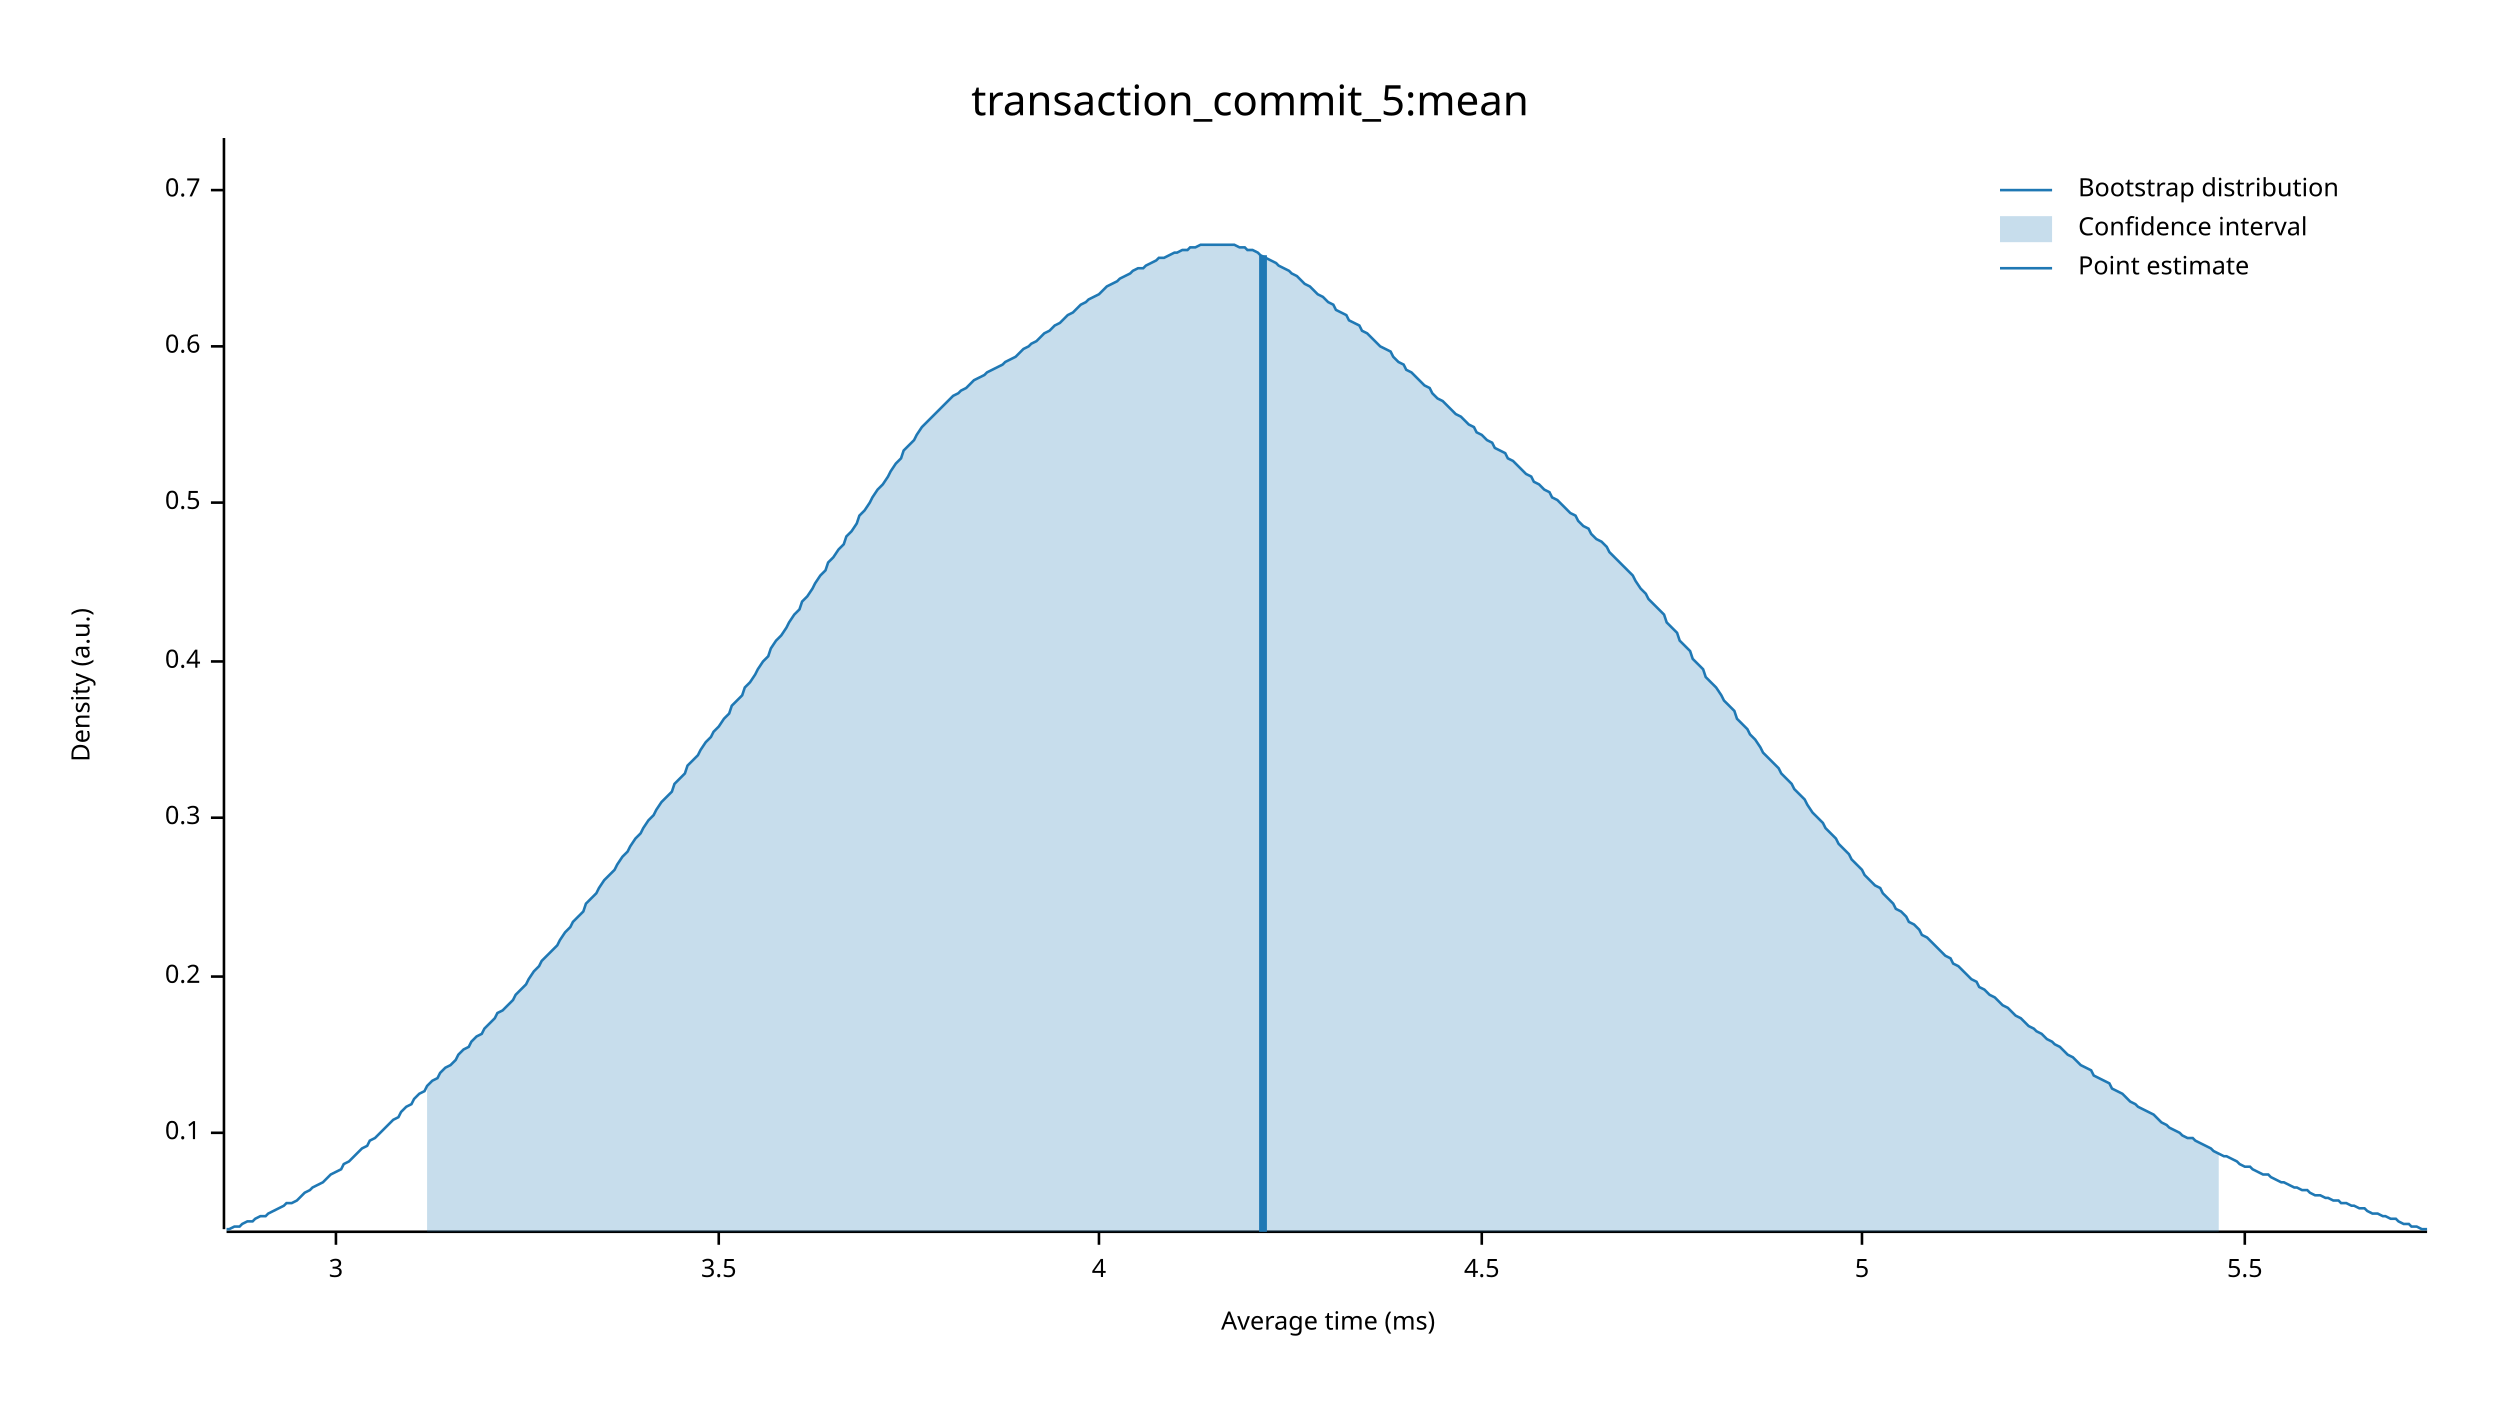
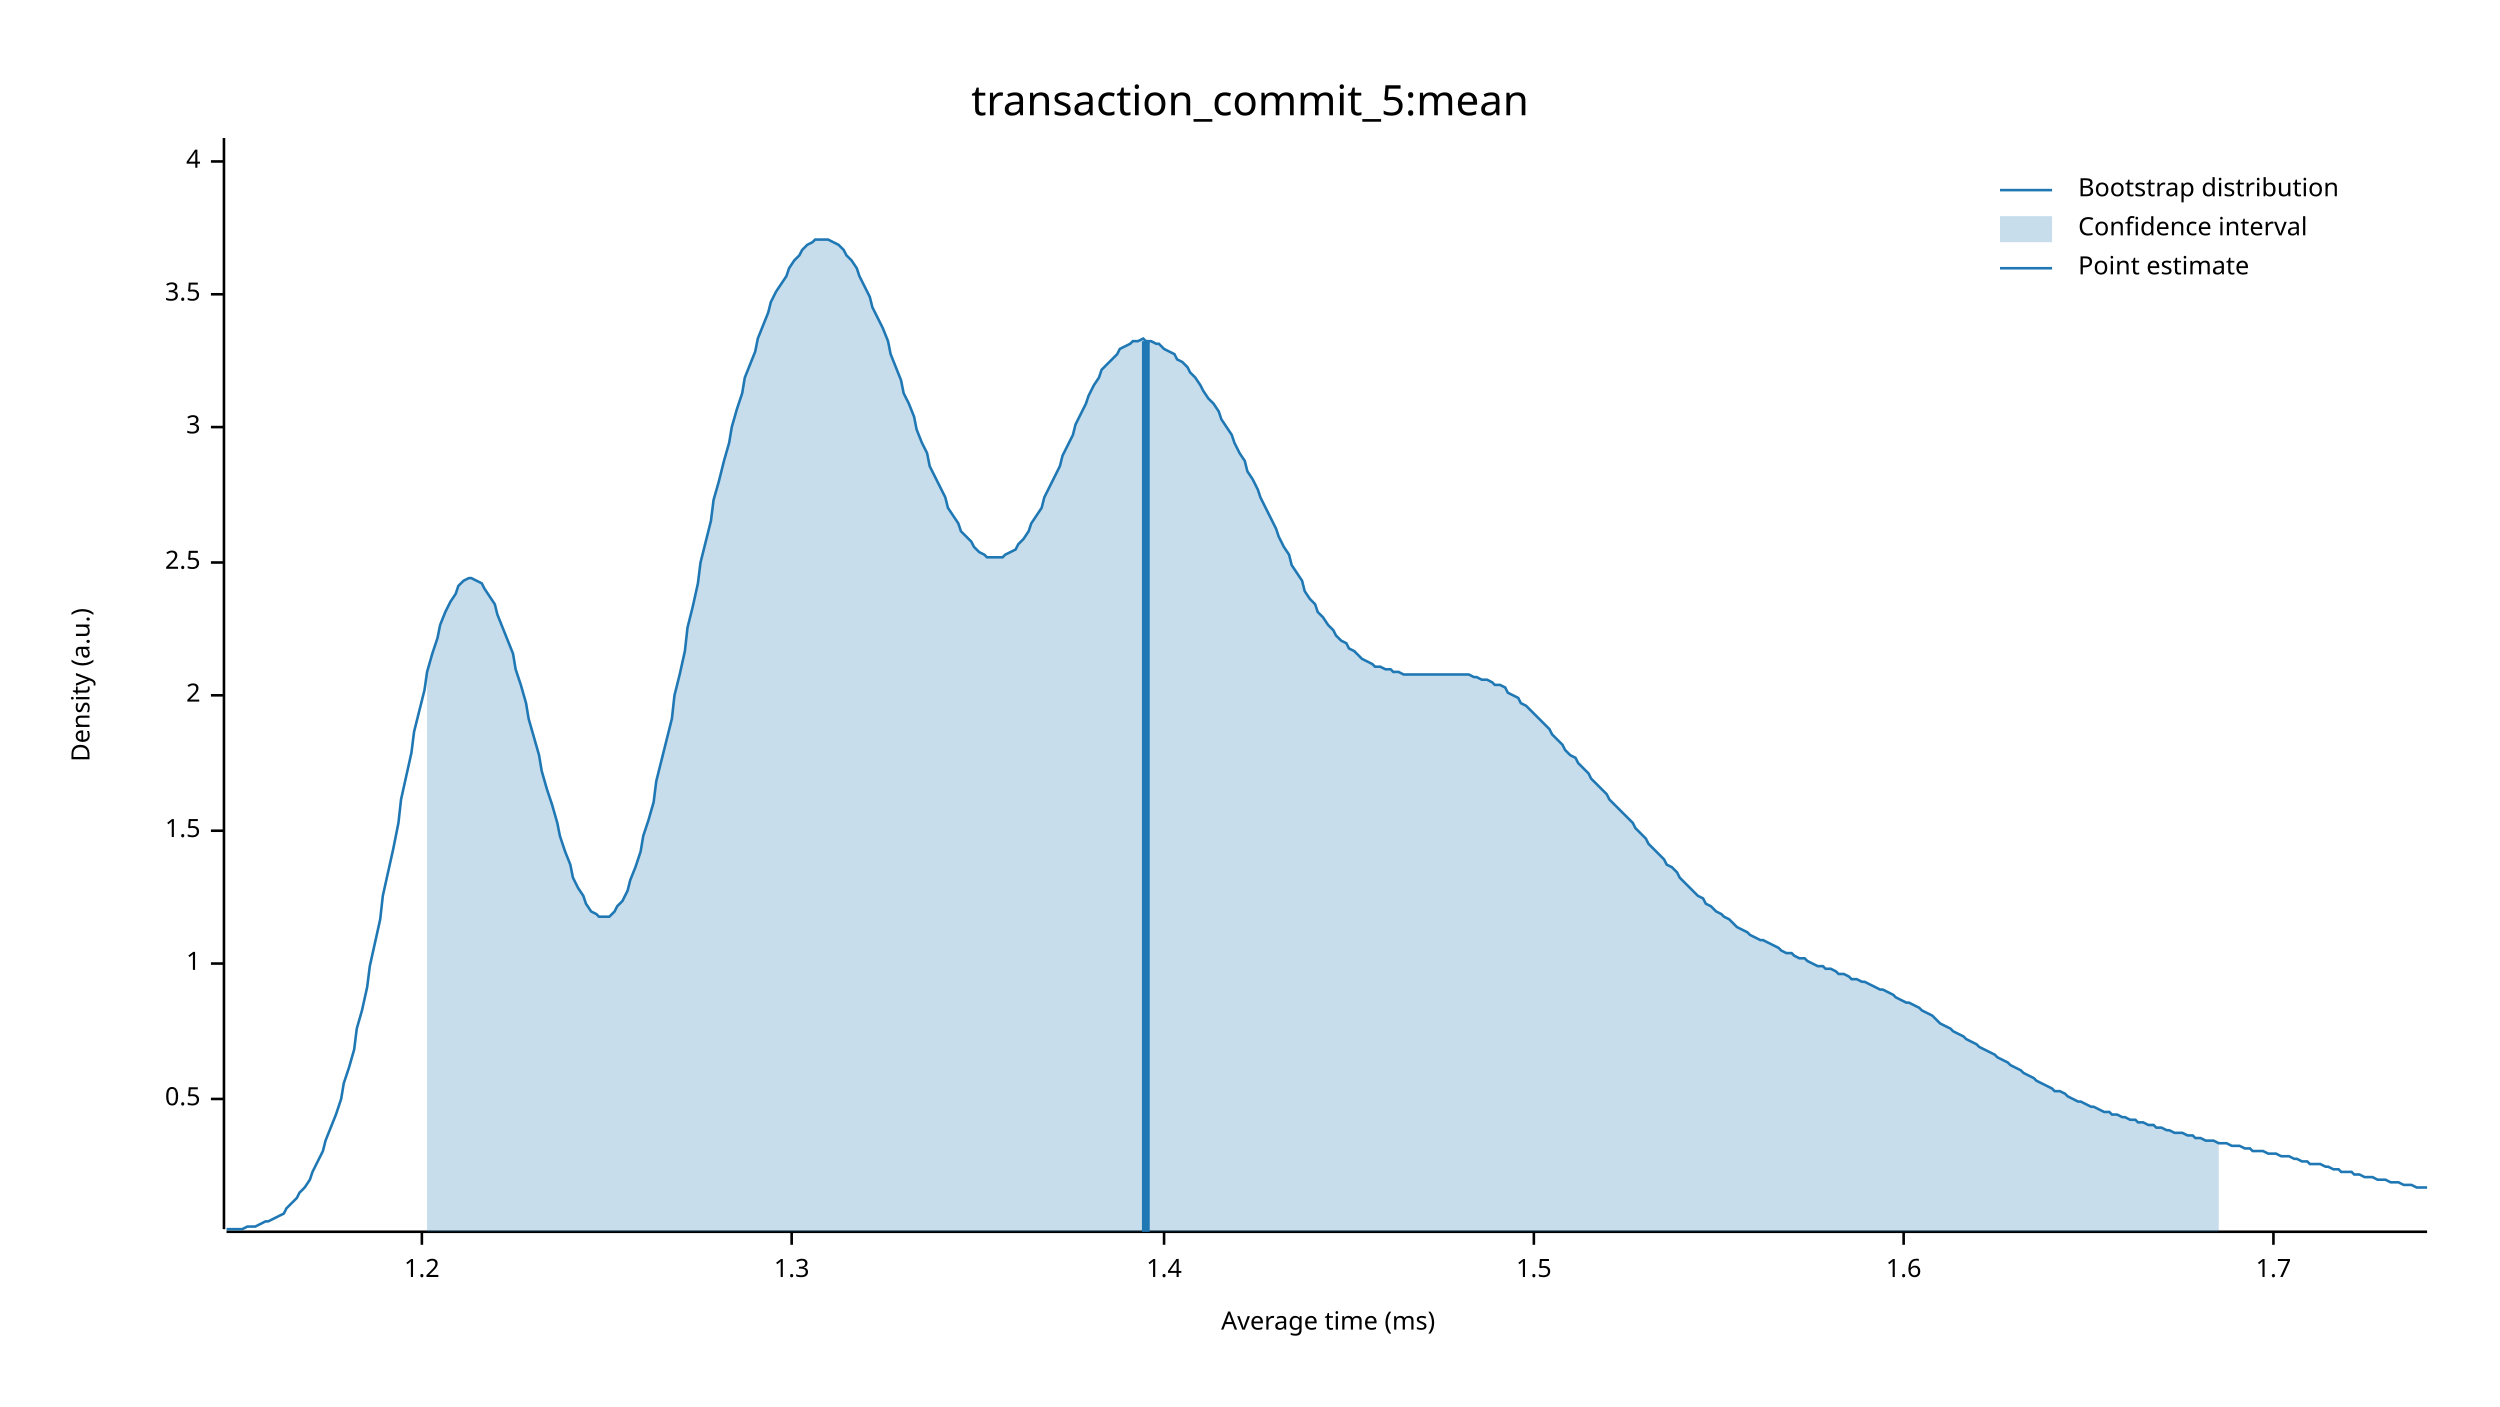
<svg xmlns="http://www.w3.org/2000/svg" width="960" height="540" viewBox="0 0 960 540">
  <text x="480" y="32" dy="0.76em" text-anchor="middle" font-family="sans-serif" font-size="16.129" opacity="1" fill="#000000">
transaction_commit_5:mean
</text>
  <text x="27" y="263" dy="0.76em" text-anchor="middle" font-family="sans-serif" font-size="9.677" opacity="1" fill="#000000" transform="rotate(270, 27, 263)">
Density (a.u.)
</text>
  <text x="510" y="513" dy="-0.5ex" text-anchor="middle" font-family="sans-serif" font-size="9.677" opacity="1" fill="#000000">
Average time (ms)
</text>
  <polyline fill="none" opacity="1" stroke="#000000" stroke-width="1" points="86,53 86,472 " />
-   <text x="77" y="435" dy="0.5ex" text-anchor="end" font-family="sans-serif" font-size="9.677" opacity="1" fill="#000000">
- 0.1
- </text>
-   <polyline fill="none" opacity="1" stroke="#000000" stroke-width="1" points="81,435 86,435 " />
-   <text x="77" y="375" dy="0.5ex" text-anchor="end" font-family="sans-serif" font-size="9.677" opacity="1" fill="#000000">
- 0.2
- </text>
-   <polyline fill="none" opacity="1" stroke="#000000" stroke-width="1" points="81,375 86,375 " />
-   <text x="77" y="314" dy="0.5ex" text-anchor="end" font-family="sans-serif" font-size="9.677" opacity="1" fill="#000000">
- 0.3
- </text>
-   <polyline fill="none" opacity="1" stroke="#000000" stroke-width="1" points="81,314 86,314 " />
-   <text x="77" y="254" dy="0.5ex" text-anchor="end" font-family="sans-serif" font-size="9.677" opacity="1" fill="#000000">
- 0.4
- </text>
-   <polyline fill="none" opacity="1" stroke="#000000" stroke-width="1" points="81,254 86,254 " />
-   <text x="77" y="193" dy="0.5ex" text-anchor="end" font-family="sans-serif" font-size="9.677" opacity="1" fill="#000000">
+   <text x="77" y="422" dy="0.5ex" text-anchor="end" font-family="sans-serif" font-size="9.677" opacity="1" fill="#000000">
0.5
</text>
-   <polyline fill="none" opacity="1" stroke="#000000" stroke-width="1" points="81,193 86,193 " />
-   <text x="77" y="133" dy="0.5ex" text-anchor="end" font-family="sans-serif" font-size="9.677" opacity="1" fill="#000000">
- 0.6
+   <polyline fill="none" opacity="1" stroke="#000000" stroke-width="1" points="81,422 86,422 " />
+   <text x="77" y="370" dy="0.5ex" text-anchor="end" font-family="sans-serif" font-size="9.677" opacity="1" fill="#000000">
+ 1
</text>
-   <polyline fill="none" opacity="1" stroke="#000000" stroke-width="1" points="81,133 86,133 " />
-   <text x="77" y="73" dy="0.5ex" text-anchor="end" font-family="sans-serif" font-size="9.677" opacity="1" fill="#000000">
- 0.7
+   <polyline fill="none" opacity="1" stroke="#000000" stroke-width="1" points="81,370 86,370 " />
+   <text x="77" y="319" dy="0.5ex" text-anchor="end" font-family="sans-serif" font-size="9.677" opacity="1" fill="#000000">
+ 1.5
</text>
-   <polyline fill="none" opacity="1" stroke="#000000" stroke-width="1" points="81,73 86,73 " />
-   <polyline fill="none" opacity="1" stroke="#000000" stroke-width="1" points="87,473 932,473 " />
-   <text x="129" y="483" dy="0.76em" text-anchor="middle" font-family="sans-serif" font-size="9.677" opacity="1" fill="#000000">
+   <polyline fill="none" opacity="1" stroke="#000000" stroke-width="1" points="81,319 86,319 " />
+   <text x="77" y="267" dy="0.5ex" text-anchor="end" font-family="sans-serif" font-size="9.677" opacity="1" fill="#000000">
+ 2
+ </text>
+   <polyline fill="none" opacity="1" stroke="#000000" stroke-width="1" points="81,267 86,267 " />
+   <text x="77" y="216" dy="0.5ex" text-anchor="end" font-family="sans-serif" font-size="9.677" opacity="1" fill="#000000">
+ 2.5
+ </text>
+   <polyline fill="none" opacity="1" stroke="#000000" stroke-width="1" points="81,216 86,216 " />
+   <text x="77" y="164" dy="0.5ex" text-anchor="end" font-family="sans-serif" font-size="9.677" opacity="1" fill="#000000">
3
</text>
-   <polyline fill="none" opacity="1" stroke="#000000" stroke-width="1" points="129,473 129,478 " />
-   <text x="276" y="483" dy="0.76em" text-anchor="middle" font-family="sans-serif" font-size="9.677" opacity="1" fill="#000000">
+   <polyline fill="none" opacity="1" stroke="#000000" stroke-width="1" points="81,164 86,164 " />
+   <text x="77" y="113" dy="0.5ex" text-anchor="end" font-family="sans-serif" font-size="9.677" opacity="1" fill="#000000">
3.5
</text>
-   <polyline fill="none" opacity="1" stroke="#000000" stroke-width="1" points="276,473 276,478 " />
-   <text x="422" y="483" dy="0.76em" text-anchor="middle" font-family="sans-serif" font-size="9.677" opacity="1" fill="#000000">
+   <polyline fill="none" opacity="1" stroke="#000000" stroke-width="1" points="81,113 86,113 " />
+   <text x="77" y="62" dy="0.5ex" text-anchor="end" font-family="sans-serif" font-size="9.677" opacity="1" fill="#000000">
4
</text>
-   <polyline fill="none" opacity="1" stroke="#000000" stroke-width="1" points="422,473 422,478 " />
-   <text x="569" y="483" dy="0.76em" text-anchor="middle" font-family="sans-serif" font-size="9.677" opacity="1" fill="#000000">
- 4.5
+   <polyline fill="none" opacity="1" stroke="#000000" stroke-width="1" points="81,62 86,62 " />
+   <polyline fill="none" opacity="1" stroke="#000000" stroke-width="1" points="87,473 932,473 " />
+   <text x="162" y="483" dy="0.76em" text-anchor="middle" font-family="sans-serif" font-size="9.677" opacity="1" fill="#000000">
+ 1.2
</text>
-   <polyline fill="none" opacity="1" stroke="#000000" stroke-width="1" points="569,473 569,478 " />
-   <text x="715" y="483" dy="0.76em" text-anchor="middle" font-family="sans-serif" font-size="9.677" opacity="1" fill="#000000">
- 5
+   <polyline fill="none" opacity="1" stroke="#000000" stroke-width="1" points="162,473 162,478 " />
+   <text x="304" y="483" dy="0.76em" text-anchor="middle" font-family="sans-serif" font-size="9.677" opacity="1" fill="#000000">
+ 1.3
</text>
-   <polyline fill="none" opacity="1" stroke="#000000" stroke-width="1" points="715,473 715,478 " />
-   <text x="862" y="483" dy="0.76em" text-anchor="middle" font-family="sans-serif" font-size="9.677" opacity="1" fill="#000000">
- 5.5
+   <polyline fill="none" opacity="1" stroke="#000000" stroke-width="1" points="304,473 304,478 " />
+   <text x="447" y="483" dy="0.76em" text-anchor="middle" font-family="sans-serif" font-size="9.677" opacity="1" fill="#000000">
+ 1.4
</text>
-   <polyline fill="none" opacity="1" stroke="#000000" stroke-width="1" points="862,473 862,478 " />
-   <polyline fill="none" opacity="1" stroke="#1F78B4" stroke-width="1" points="87,472 88,472 90,471 92,471 93,470 95,469 97,469 98,468 100,467 102,467 103,466 105,465 107,464 109,463 110,462 112,462 114,461 115,460 117,458 119,457 120,456 122,455 124,454 125,453 127,451 129,450 131,449 132,447 134,446 136,444 137,443 139,441 141,440 142,438 144,437 146,435 147,434 149,432 151,430 153,429 154,427 156,425 158,424 159,422 161,420 163,419 164,417 166,415 168,414 169,412 171,410 173,409 175,407 176,405 178,403 180,402 181,400 183,398 185,397 186,395 188,393 190,391 191,389 193,388 195,386 197,384 198,382 200,380 202,378 203,376 205,373 207,371 208,369 210,367 212,365 214,363 215,361 217,358 219,356 220,354 222,352 224,350 225,347 227,345 229,343 230,341 232,338 234,336 236,334 237,332 239,329 241,327 242,325 244,322 246,320 247,318 249,315 251,313 252,311 254,308 256,306 258,304 259,301 261,299 263,297 264,294 266,292 268,290 269,288 271,285 273,283 274,281 276,279 278,276 280,274 281,271 283,269 285,267 286,264 288,262 290,259 291,257 293,254 295,252 296,249 298,246 300,244 302,241 303,239 305,236 307,234 308,231 310,229 312,226 313,224 315,221 317,219 318,216 320,214 322,211 324,209 325,206 327,204 329,201 330,198 332,196 334,193 335,191 337,188 339,186 341,183 342,181 344,178 346,176 347,173 349,171 351,169 352,167 354,164 356,162 357,161 359,159 361,157 363,155 364,154 366,152 368,151 369,150 371,149 373,147 374,146 376,145 378,144 379,143 381,142 383,141 385,140 386,139 388,138 390,137 391,136 393,134 395,133 396,132 398,131 400,129 401,128 403,127 405,125 407,124 408,123 410,121 412,120 413,119 415,117 417,116 418,115 420,114 422,113 423,112 425,110 427,109 429,108 430,107 432,106 434,105 435,104 437,103 439,103 440,102 442,101 444,100 445,99 447,99 449,98 451,97 452,97 454,96 456,96 457,95 459,95 461,94 462,94 464,94 466,94 468,94 469,94 471,94 473,94 474,94 476,95 478,95 479,96 481,96 483,97 484,98 486,99 488,100 490,101 491,102 493,103 495,104 496,105 498,106 500,108 501,109 503,110 505,112 506,113 508,114 510,116 512,117 513,119 515,120 517,121 518,123 520,124 522,125 523,127 525,128 527,130 528,131 530,133 532,134 534,135 535,137 537,139 539,140 540,142 542,143 544,145 545,146 547,148 549,149 550,151 552,153 554,154 556,156 557,157 559,159 561,160 562,161 564,163 566,164 567,166 569,167 571,169 573,170 574,172 576,173 578,174 579,176 581,177 583,179 584,180 586,182 588,183 589,185 591,186 593,188 595,189 596,191 598,192 600,194 601,195 603,197 605,198 606,200 608,202 610,203 611,205 613,207 615,208 617,210 618,212 620,214 622,216 623,217 625,219 627,221 628,223 630,226 632,228 633,230 635,232 637,234 639,236 640,239 642,241 644,243 645,246 647,248 649,250 650,253 652,255 654,257 655,260 657,262 659,264 661,267 662,269 664,271 666,273 667,276 669,278 671,280 672,282 674,284 676,287 677,289 679,291 681,293 683,295 684,297 686,299 688,301 689,303 691,305 693,307 694,309 696,312 698,314 700,316 701,318 703,320 705,322 706,324 708,326 710,328 711,330 713,332 715,334 716,336 718,338 720,340 722,341 723,343 725,345 727,347 728,349 730,350 732,352 733,354 735,355 737,357 738,359 740,360 742,362 744,364 745,365 747,367 749,368 750,370 752,371 754,373 755,374 757,376 759,377 760,379 762,380 764,382 766,383 767,384 769,386 771,387 772,388 774,390 776,391 777,392 779,394 781,395 782,396 784,397 786,399 788,400 789,401 791,402 793,404 794,405 796,406 798,408 799,409 801,410 803,411 804,413 806,414 808,415 810,416 811,418 813,419 815,420 816,421 818,423 820,424 821,425 823,426 825,427 827,428 828,429 830,431 832,432 833,433 835,434 837,435 838,436 840,437 842,437 843,438 845,439 847,440 849,441 850,442 852,443 854,444 855,444 857,445 859,446 860,447 862,448 864,448 865,449 867,450 869,451 871,451 872,452 874,453 876,454 877,454 879,455 881,456 882,456 884,457 886,457 887,458 889,459 891,459 893,460 894,460 896,461 898,461 899,462 901,462 903,463 904,463 906,464 908,464 909,465 911,466 913,466 915,467 916,467 918,468 920,468 921,469 923,470 925,470 926,471 928,471 930,472 932,472 " />
-   <polygon opacity="0.25" fill="#1F78B4" points="164,417 166,415 168,414 169,412 171,410 173,409 175,407 176,405 178,403 180,402 181,400 183,398 185,397 186,395 188,393 190,391 191,389 193,388 195,386 197,384 198,382 200,380 202,378 203,376 205,373 207,371 208,369 210,367 212,365 214,363 215,361 217,358 219,356 220,354 222,352 224,350 225,347 227,345 229,343 230,341 232,338 234,336 236,334 237,332 239,329 241,327 242,325 244,322 246,320 247,318 249,315 251,313 252,311 254,308 256,306 258,304 259,301 261,299 263,297 264,294 266,292 268,290 269,288 271,285 273,283 274,281 276,279 278,276 280,274 281,271 283,269 285,267 286,264 288,262 290,259 291,257 293,254 295,252 296,249 298,246 300,244 302,241 303,239 305,236 307,234 308,231 310,229 312,226 313,224 315,221 317,219 318,216 320,214 322,211 324,209 325,206 327,204 329,201 330,198 332,196 334,193 335,191 337,188 339,186 341,183 342,181 344,178 346,176 347,173 349,171 351,169 352,167 354,164 356,162 357,161 359,159 361,157 363,155 364,154 366,152 368,151 369,150 371,149 373,147 374,146 376,145 378,144 379,143 381,142 383,141 385,140 386,139 388,138 390,137 391,136 393,134 395,133 396,132 398,131 400,129 401,128 403,127 405,125 407,124 408,123 410,121 412,120 413,119 415,117 417,116 418,115 420,114 422,113 423,112 425,110 427,109 429,108 430,107 432,106 434,105 435,104 437,103 439,103 440,102 442,101 444,100 445,99 447,99 449,98 451,97 452,97 454,96 456,96 457,95 459,95 461,94 462,94 464,94 466,94 468,94 469,94 471,94 473,94 474,94 476,95 478,95 479,96 481,96 483,97 484,98 486,99 488,100 490,101 491,102 493,103 495,104 496,105 498,106 500,108 501,109 503,110 505,112 506,113 508,114 510,116 512,117 513,119 515,120 517,121 518,123 520,124 522,125 523,127 525,128 527,130 528,131 530,133 532,134 534,135 535,137 537,139 539,140 540,142 542,143 544,145 545,146 547,148 549,149 550,151 552,153 554,154 556,156 557,157 559,159 561,160 562,161 564,163 566,164 567,166 569,167 571,169 573,170 574,172 576,173 578,174 579,176 581,177 583,179 584,180 586,182 588,183 589,185 591,186 593,188 595,189 596,191 598,192 600,194 601,195 603,197 605,198 606,200 608,202 610,203 611,205 613,207 615,208 617,210 618,212 620,214 622,216 623,217 625,219 627,221 628,223 630,226 632,228 633,230 635,232 637,234 639,236 640,239 642,241 644,243 645,246 647,248 649,250 650,253 652,255 654,257 655,260 657,262 659,264 661,267 662,269 664,271 666,273 667,276 669,278 671,280 672,282 674,284 676,287 677,289 679,291 681,293 683,295 684,297 686,299 688,301 689,303 691,305 693,307 694,309 696,312 698,314 700,316 701,318 703,320 705,322 706,324 708,326 710,328 711,330 713,332 715,334 716,336 718,338 720,340 722,341 723,343 725,345 727,347 728,349 730,350 732,352 733,354 735,355 737,357 738,359 740,360 742,362 744,364 745,365 747,367 749,368 750,370 752,371 754,373 755,374 757,376 759,377 760,379 762,380 764,382 766,383 767,384 769,386 771,387 772,388 774,390 776,391 777,392 779,394 781,395 782,396 784,397 786,399 788,400 789,401 791,402 793,404 794,405 796,406 798,408 799,409 801,410 803,411 804,413 806,414 808,415 810,416 811,418 813,419 815,420 816,421 818,423 820,424 821,425 823,426 825,427 827,428 828,429 830,431 832,432 833,433 835,434 837,435 838,436 840,437 842,437 843,438 845,439 847,440 849,441 850,442 852,443 852,473 164,473 " />
-   <polyline fill="none" opacity="1" stroke="#1F78B4" stroke-width="3" points="485,473 485,98 " />
+   <polyline fill="none" opacity="1" stroke="#000000" stroke-width="1" points="447,473 447,478 " />
+   <text x="589" y="483" dy="0.76em" text-anchor="middle" font-family="sans-serif" font-size="9.677" opacity="1" fill="#000000">
+ 1.5
+ </text>
+   <polyline fill="none" opacity="1" stroke="#000000" stroke-width="1" points="589,473 589,478 " />
+   <text x="731" y="483" dy="0.76em" text-anchor="middle" font-family="sans-serif" font-size="9.677" opacity="1" fill="#000000">
+ 1.6
+ </text>
+   <polyline fill="none" opacity="1" stroke="#000000" stroke-width="1" points="731,473 731,478 " />
+   <text x="873" y="483" dy="0.76em" text-anchor="middle" font-family="sans-serif" font-size="9.677" opacity="1" fill="#000000">
+ 1.7
+ </text>
+   <polyline fill="none" opacity="1" stroke="#000000" stroke-width="1" points="873,473 873,478 " />
+   <polyline fill="none" opacity="1" stroke="#1F78B4" stroke-width="1" points="87,472 88,472 90,472 92,472 93,472 95,471 97,471 98,471 100,470 102,469 103,469 105,468 107,467 109,466 110,464 112,462 114,460 115,458 117,456 119,453 120,450 122,446 124,442 125,438 127,433 129,428 131,422 132,416 134,410 136,403 137,395 139,388 141,379 142,371 144,362 146,353 147,344 149,335 151,326 153,316 154,307 156,298 158,289 159,281 161,273 163,265 164,258 166,251 168,245 169,240 171,235 173,231 175,228 176,225 178,223 180,222 181,222 183,223 185,224 186,226 188,229 190,232 191,236 193,241 195,246 197,251 198,257 200,263 202,270 203,276 205,283 207,290 208,296 210,303 212,309 214,316 215,321 217,327 219,332 220,337 222,341 224,344 225,347 227,350 229,351 230,352 232,352 234,352 236,350 237,348 239,346 241,342 242,338 244,333 246,327 247,321 249,315 251,308 252,300 254,292 256,284 258,276 259,267 261,259 263,250 264,241 266,233 268,224 269,216 271,208 273,200 274,192 276,185 278,177 280,170 281,164 283,157 285,151 286,145 288,140 290,135 291,130 293,125 295,120 296,116 298,112 300,109 302,106 303,103 305,100 307,98 308,96 310,94 312,93 313,92 315,92 317,92 318,92 320,93 322,94 324,96 325,98 327,100 329,103 330,106 332,110 334,114 335,118 337,122 339,126 341,131 342,136 344,141 346,146 347,151 349,155 351,160 352,165 354,170 356,174 357,179 359,183 361,187 363,191 364,195 366,198 368,201 369,204 371,206 373,208 374,210 376,212 378,213 379,214 381,214 383,214 385,214 386,213 388,212 390,211 391,209 393,207 395,204 396,201 398,198 400,195 401,191 403,187 405,183 407,179 408,175 410,171 412,167 413,163 415,159 417,155 418,152 420,148 422,145 423,142 425,140 427,138 429,136 430,134 432,133 434,132 435,131 437,131 439,130 440,131 442,131 444,132 445,132 447,134 449,135 451,136 452,138 454,139 456,141 457,143 459,145 461,148 462,150 464,153 466,155 468,158 469,161 471,164 473,167 474,170 476,174 478,177 479,181 481,184 483,188 484,191 486,195 488,199 490,203 491,206 493,210 495,213 496,217 498,220 500,223 501,227 503,230 505,232 506,235 508,237 510,240 512,242 513,244 515,246 517,247 518,249 520,250 522,252 523,253 525,254 527,255 528,256 530,256 532,257 534,257 535,258 537,258 539,259 540,259 542,259 544,259 545,259 547,259 549,259 550,259 552,259 554,259 556,259 557,259 559,259 561,259 562,259 564,259 566,260 567,260 569,261 571,261 573,262 574,263 576,263 578,264 579,266 581,267 583,268 584,270 586,271 588,273 589,274 591,276 593,278 595,280 596,282 598,284 600,286 601,288 603,290 605,291 606,293 608,295 610,297 611,299 613,301 615,303 617,305 618,307 620,309 622,311 623,312 625,314 627,316 628,318 630,320 632,322 633,324 635,326 637,328 639,330 640,332 642,333 644,335 645,337 647,339 649,341 650,342 652,344 654,345 655,347 657,348 659,350 661,351 662,352 664,353 666,355 667,356 669,357 671,358 672,359 674,360 676,361 677,361 679,362 681,363 683,364 684,365 686,366 688,366 689,367 691,368 693,368 694,369 696,370 698,371 700,371 701,372 703,372 705,373 706,374 708,374 710,375 711,376 713,376 715,377 716,377 718,378 720,379 722,380 723,380 725,381 727,382 728,383 730,384 732,385 733,385 735,386 737,387 738,388 740,389 742,390 744,392 745,393 747,394 749,395 750,396 752,397 754,398 755,399 757,400 759,401 760,402 762,403 764,404 766,405 767,406 769,407 771,408 772,409 774,410 776,411 777,412 779,413 781,414 782,415 784,416 786,417 788,418 789,419 791,419 793,420 794,421 796,422 798,423 799,423 801,424 803,425 804,425 806,426 808,427 810,427 811,428 813,428 815,429 816,429 818,430 820,430 821,431 823,431 825,432 827,432 828,433 830,433 832,434 833,434 835,435 837,435 838,435 840,436 842,436 843,437 845,437 847,438 849,438 850,438 852,439 854,439 855,439 857,440 859,440 860,440 862,441 864,441 865,442 867,442 869,442 871,443 872,443 874,443 876,444 877,444 879,444 881,445 882,445 884,446 886,446 887,447 889,447 891,447 893,448 894,448 896,449 898,449 899,450 901,450 903,450 904,451 906,451 908,452 909,452 911,452 913,453 915,453 916,453 918,454 920,454 921,454 923,455 925,455 926,455 928,456 930,456 932,456 " />
+   <polygon opacity="0.25" fill="#1F78B4" points="164,258 166,251 168,245 169,240 171,235 173,231 175,228 176,225 178,223 180,222 181,222 183,223 185,224 186,226 188,229 190,232 191,236 193,241 195,246 197,251 198,257 200,263 202,270 203,276 205,283 207,290 208,296 210,303 212,309 214,316 215,321 217,327 219,332 220,337 222,341 224,344 225,347 227,350 229,351 230,352 232,352 234,352 236,350 237,348 239,346 241,342 242,338 244,333 246,327 247,321 249,315 251,308 252,300 254,292 256,284 258,276 259,267 261,259 263,250 264,241 266,233 268,224 269,216 271,208 273,200 274,192 276,185 278,177 280,170 281,164 283,157 285,151 286,145 288,140 290,135 291,130 293,125 295,120 296,116 298,112 300,109 302,106 303,103 305,100 307,98 308,96 310,94 312,93 313,92 315,92 317,92 318,92 320,93 322,94 324,96 325,98 327,100 329,103 330,106 332,110 334,114 335,118 337,122 339,126 341,131 342,136 344,141 346,146 347,151 349,155 351,160 352,165 354,170 356,174 357,179 359,183 361,187 363,191 364,195 366,198 368,201 369,204 371,206 373,208 374,210 376,212 378,213 379,214 381,214 383,214 385,214 386,213 388,212 390,211 391,209 393,207 395,204 396,201 398,198 400,195 401,191 403,187 405,183 407,179 408,175 410,171 412,167 413,163 415,159 417,155 418,152 420,148 422,145 423,142 425,140 427,138 429,136 430,134 432,133 434,132 435,131 437,131 439,130 440,131 442,131 444,132 445,132 447,134 449,135 451,136 452,138 454,139 456,141 457,143 459,145 461,148 462,150 464,153 466,155 468,158 469,161 471,164 473,167 474,170 476,174 478,177 479,181 481,184 483,188 484,191 486,195 488,199 490,203 491,206 493,210 495,213 496,217 498,220 500,223 501,227 503,230 505,232 506,235 508,237 510,240 512,242 513,244 515,246 517,247 518,249 520,250 522,252 523,253 525,254 527,255 528,256 530,256 532,257 534,257 535,258 537,258 539,259 540,259 542,259 544,259 545,259 547,259 549,259 550,259 552,259 554,259 556,259 557,259 559,259 561,259 562,259 564,259 566,260 567,260 569,261 571,261 573,262 574,263 576,263 578,264 579,266 581,267 583,268 584,270 586,271 588,273 589,274 591,276 593,278 595,280 596,282 598,284 600,286 601,288 603,290 605,291 606,293 608,295 610,297 611,299 613,301 615,303 617,305 618,307 620,309 622,311 623,312 625,314 627,316 628,318 630,320 632,322 633,324 635,326 637,328 639,330 640,332 642,333 644,335 645,337 647,339 649,341 650,342 652,344 654,345 655,347 657,348 659,350 661,351 662,352 664,353 666,355 667,356 669,357 671,358 672,359 674,360 676,361 677,361 679,362 681,363 683,364 684,365 686,366 688,366 689,367 691,368 693,368 694,369 696,370 698,371 700,371 701,372 703,372 705,373 706,374 708,374 710,375 711,376 713,376 715,377 716,377 718,378 720,379 722,380 723,380 725,381 727,382 728,383 730,384 732,385 733,385 735,386 737,387 738,388 740,389 742,390 744,392 745,393 747,394 749,395 750,396 752,397 754,398 755,399 757,400 759,401 760,402 762,403 764,404 766,405 767,406 769,407 771,408 772,409 774,410 776,411 777,412 779,413 781,414 782,415 784,416 786,417 788,418 789,419 791,419 793,420 794,421 796,422 798,423 799,423 801,424 803,425 804,425 806,426 808,427 810,427 811,428 813,428 815,429 816,429 818,430 820,430 821,431 823,431 825,432 827,432 828,433 830,433 832,434 833,434 835,435 837,435 838,435 840,436 842,436 843,437 845,437 847,438 849,438 850,438 852,439 852,473 164,473 " />
+   <polyline fill="none" opacity="1" stroke="#1F78B4" stroke-width="3" points="440,473 440,131 " />
  <text x="798" y="68" dy="0.76em" text-anchor="start" font-family="sans-serif" font-size="9.677" opacity="1" fill="#000000">
Bootstrap distribution
</text>
  <text x="798" y="83" dy="0.76em" text-anchor="start" font-family="sans-serif" font-size="9.677" opacity="1" fill="#000000">
Confidence interval
</text>
  <text x="798" y="98" dy="0.76em" text-anchor="start" font-family="sans-serif" font-size="9.677" opacity="1" fill="#000000">
Point estimate
</text>
  <polyline fill="none" opacity="1" stroke="#1F78B4" stroke-width="1" points="768,73 788,73 " />
  <rect x="768" y="83" width="20" height="10" opacity="0.25" fill="#1F78B4" stroke="none" />
  <polyline fill="none" opacity="1" stroke="#1F78B4" stroke-width="1" points="768,103 788,103 " />
</svg>
